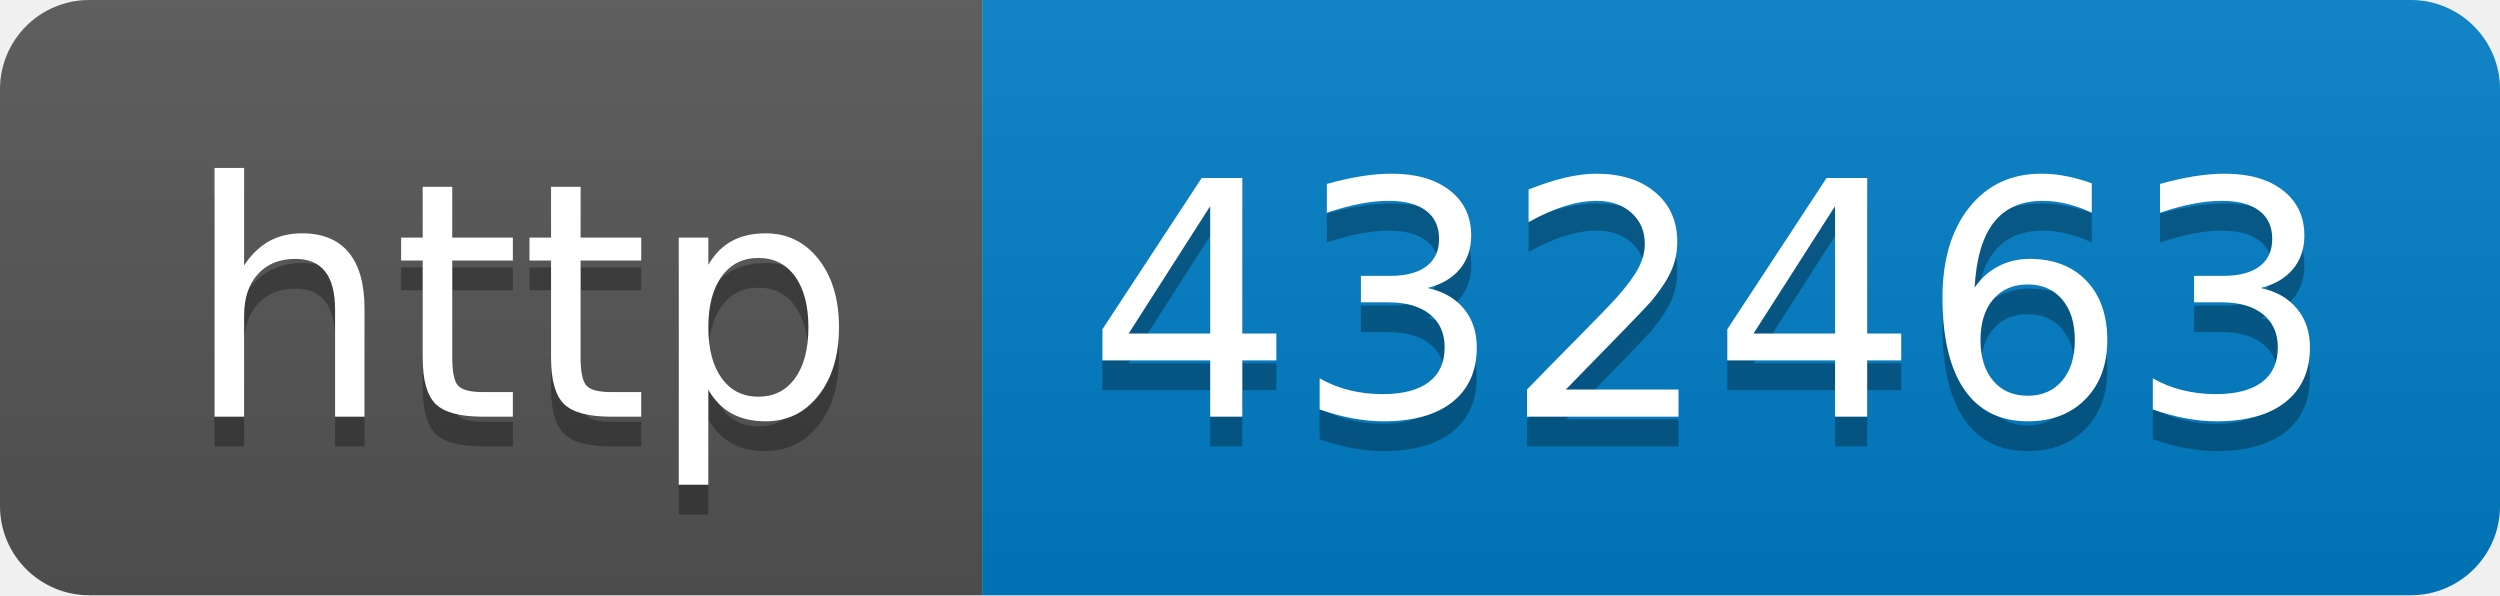
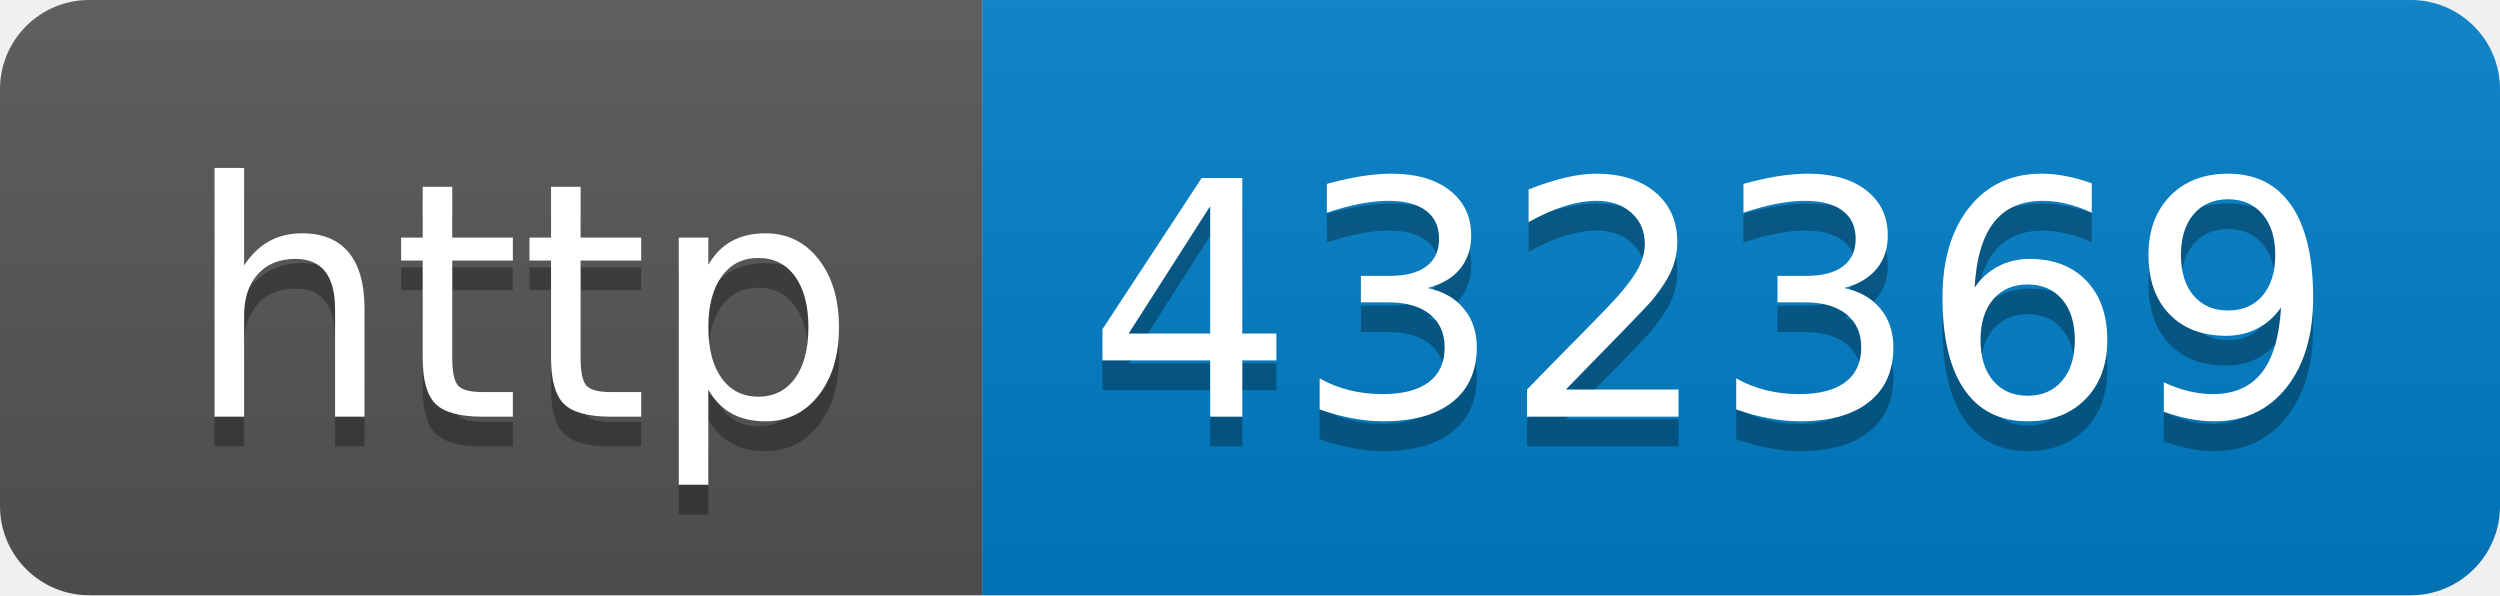
- <svg xmlns="http://www.w3.org/2000/svg" width="84" height="20" role="img" aria-label="http: 432463">
+ <svg xmlns="http://www.w3.org/2000/svg" width="84" height="20" role="img" aria-label="http: 432369">
  <linearGradient id="s" x2="0" y2="100%">
    <stop offset="0" stop-color="#bbb" stop-opacity=".1" />
    <stop offset="1" stop-opacity=".1" />
  </linearGradient>
  <clipPath id="r">
    <rect width="84" height="20" rx="3" fill="#fff" />
  </clipPath>
  <g clip-path="url(#r)">
    <rect width="33" height="20" fill="#555" />
    <rect x="33" width="51" height="20" fill="#007ec6" />
    <rect width="84" height="20" fill="url(#s)" />
  </g>
  <g fill="#fff" text-anchor="middle" font-family="Verdana,Geneva,DejaVu Sans,sans-serif" text-rendering="geometricPrecision" font-size="110">
    <text aria-hidden="true" x="175" y="150" fill="#010101" fill-opacity=".3" transform="scale(.1)" textLength="230">http</text>
    <text x="175" y="140" transform="scale(.1)" fill="#fff" textLength="230">http</text>
-     <text aria-hidden="true" x="575" y="150" fill="#010101" fill-opacity=".3" transform="scale(.1)" textLength="410">432463</text>
-     <text x="575" y="140" transform="scale(.1)" fill="#fff" textLength="410">432463</text>
+     <text aria-hidden="true" x="575" y="150" fill="#010101" fill-opacity=".3" transform="scale(.1)" textLength="410">432369</text>
+     <text x="575" y="140" transform="scale(.1)" fill="#fff" textLength="410">432369</text>
  </g>
</svg>
